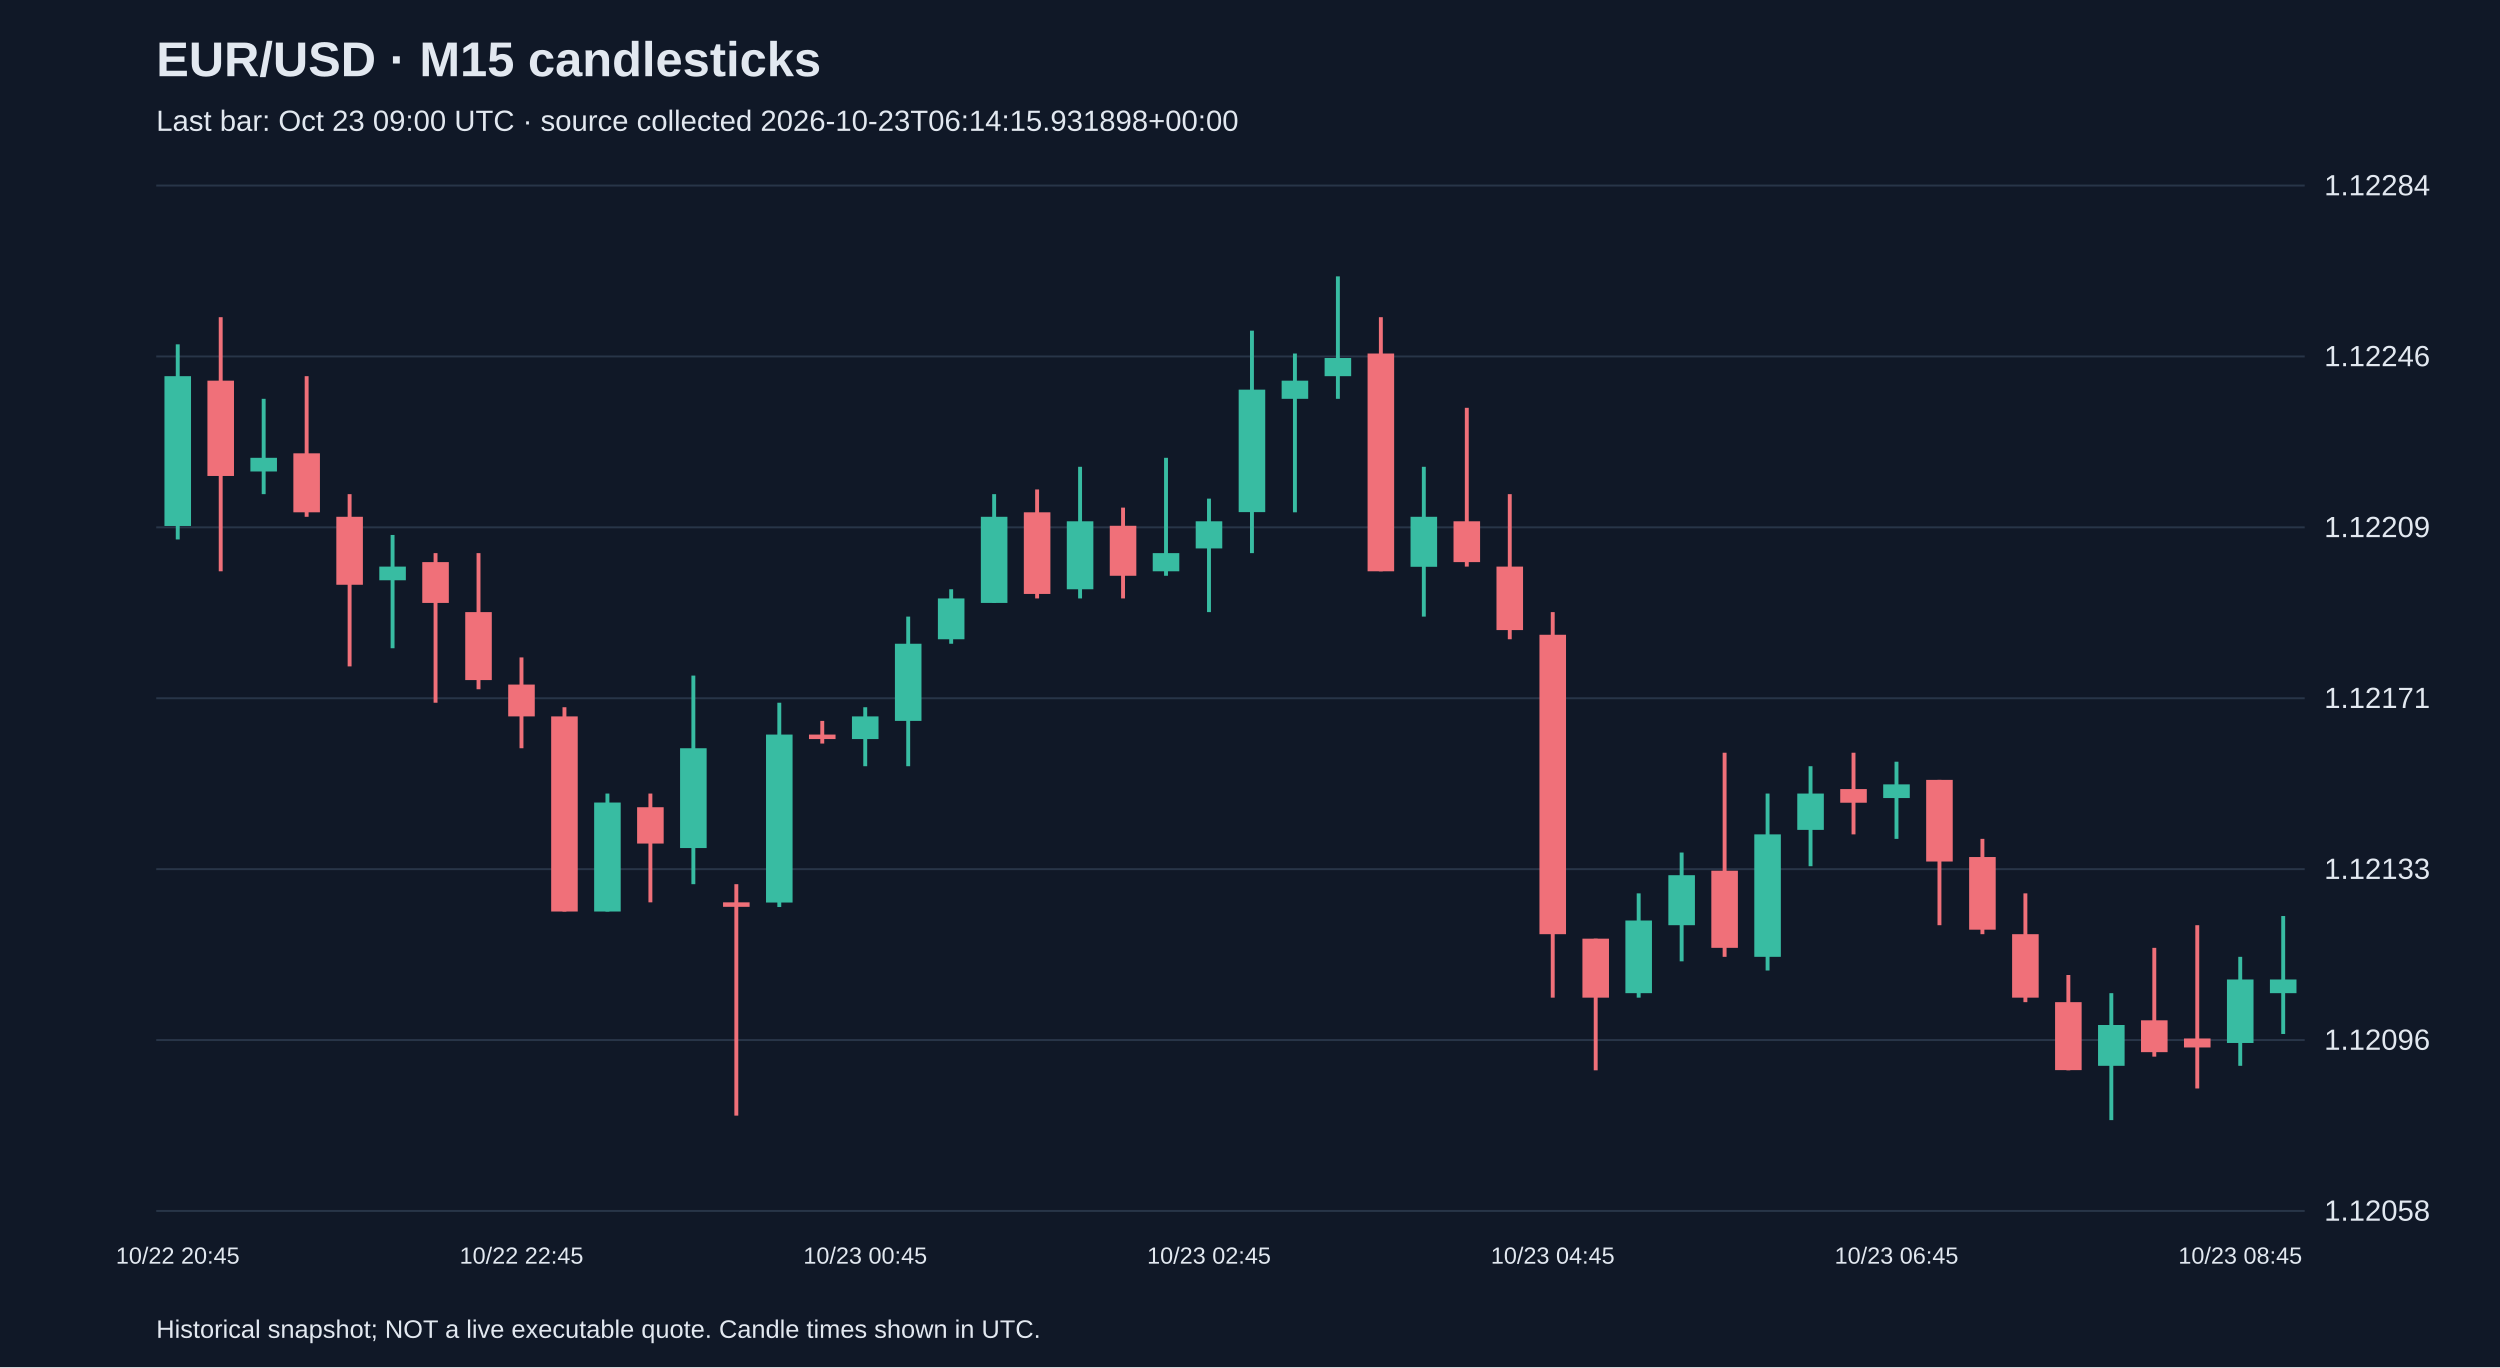
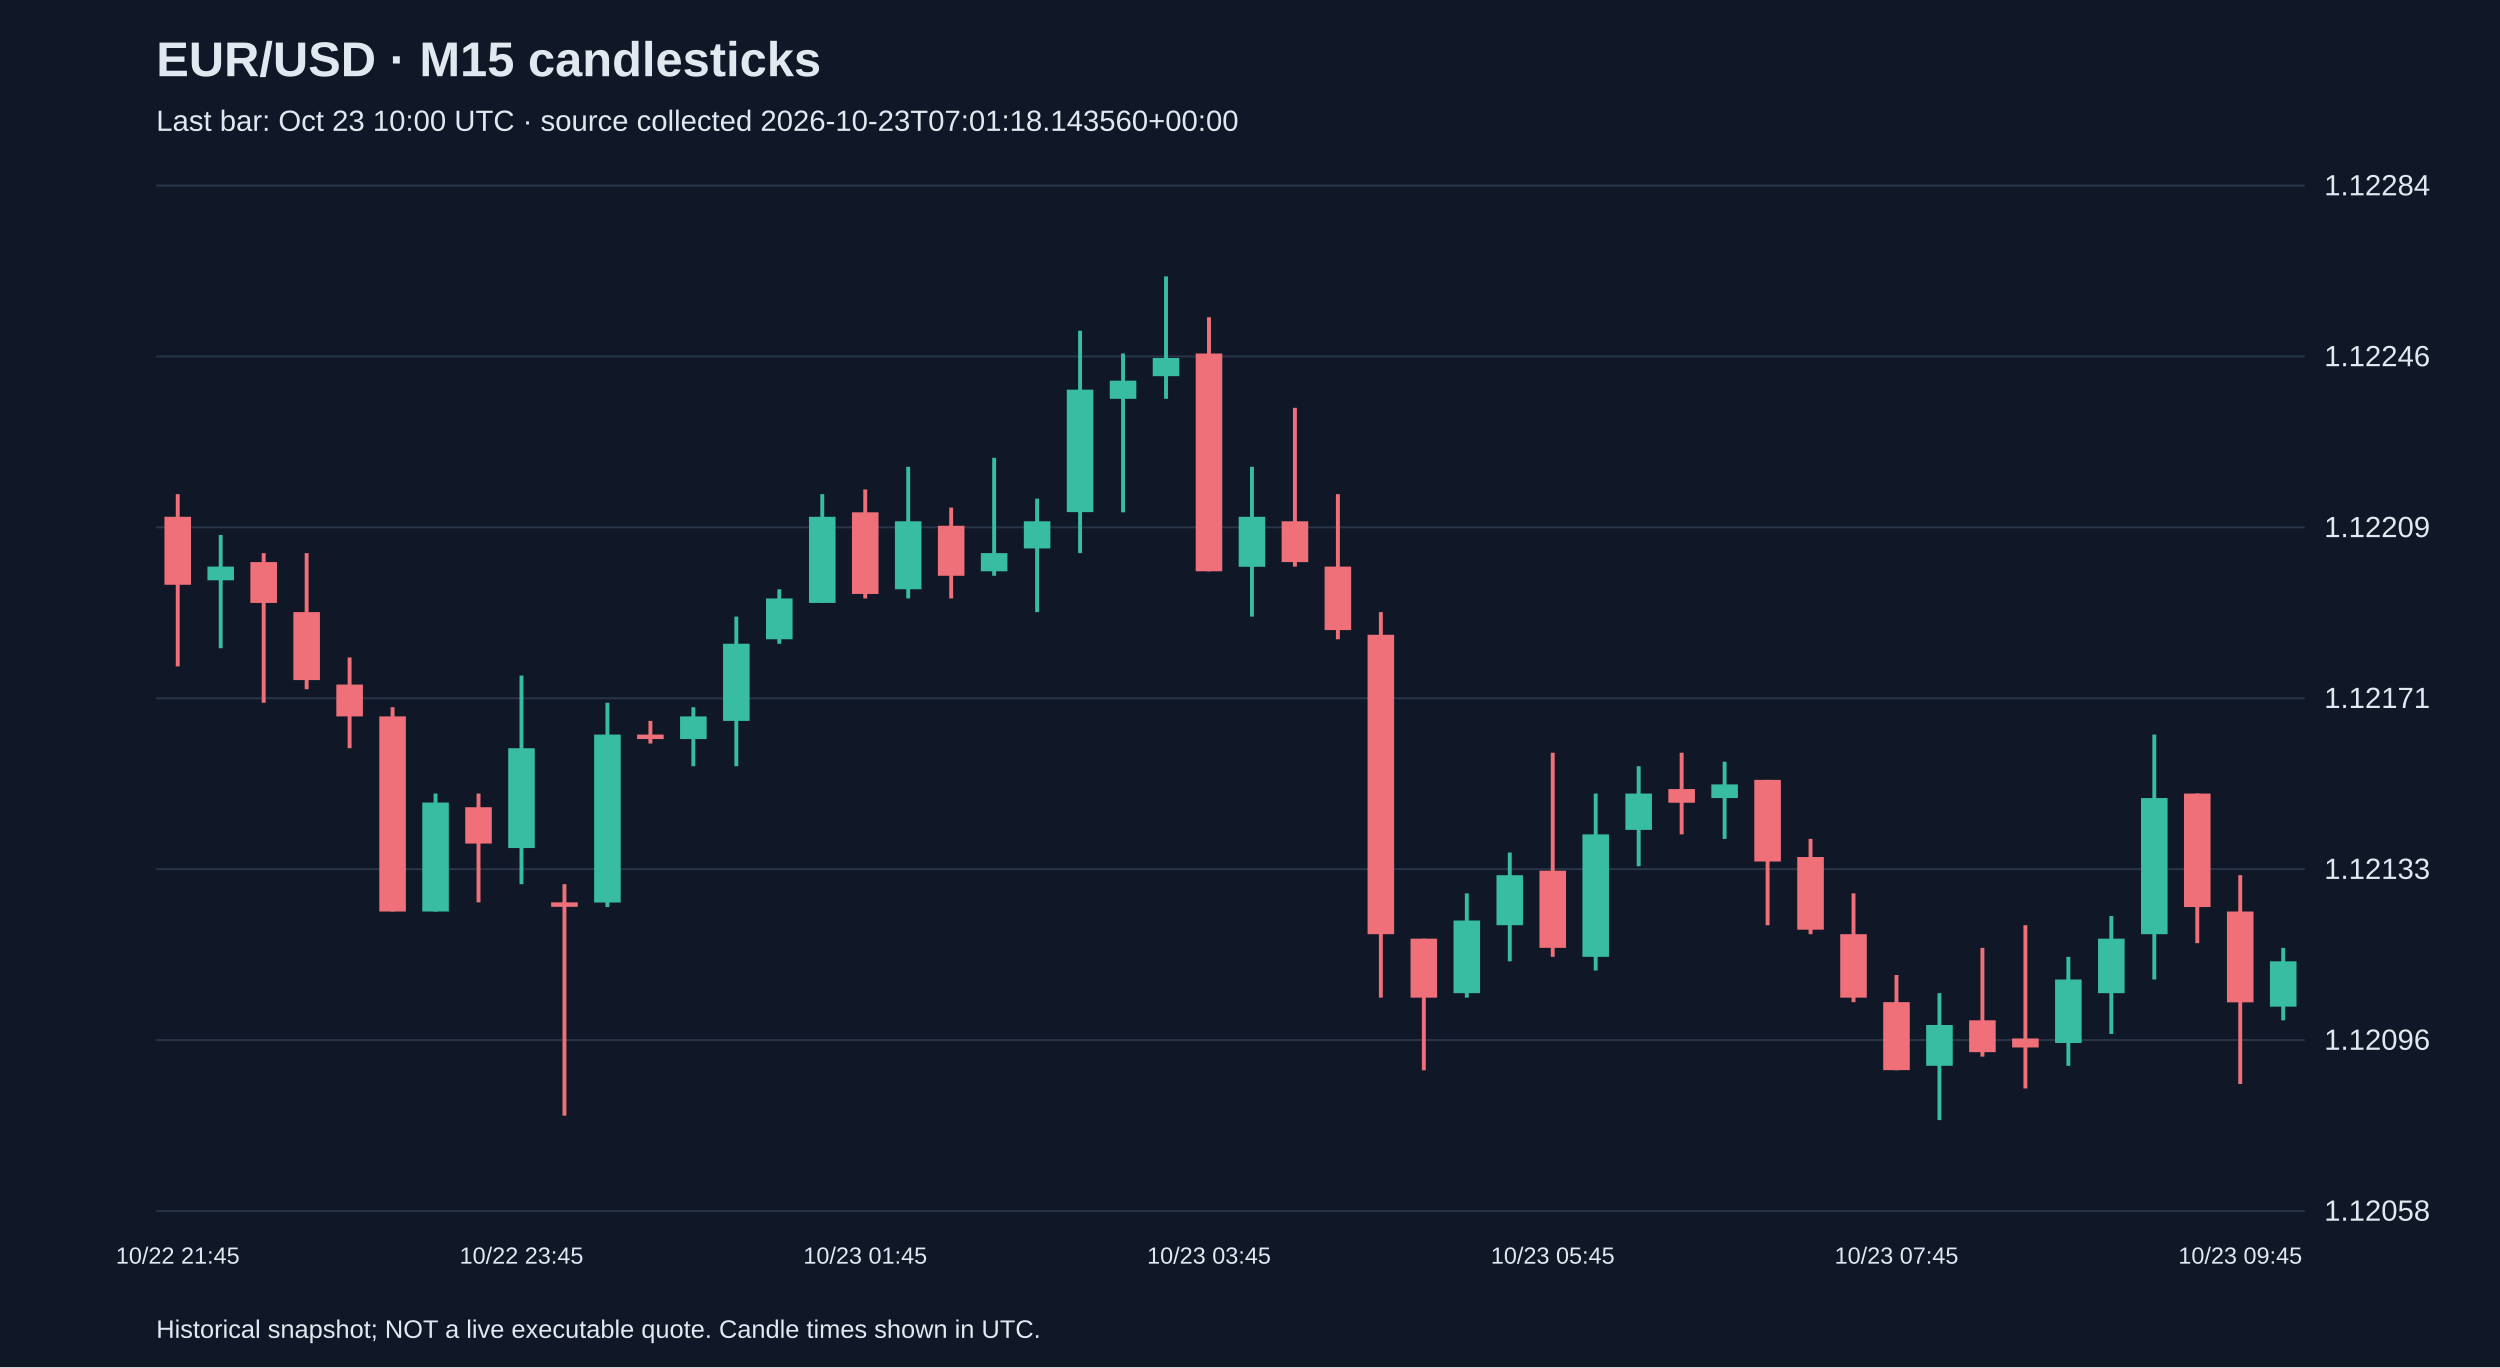
<svg xmlns="http://www.w3.org/2000/svg" viewBox="0 0 1280 700">
  <rect width="100%" height="100%" fill="#101827" />
  <style>text{font-family:Arial,sans-serif;fill:#e2e8f0}</style>
  <text x="80" y="39" font-size="25" font-weight="bold">EUR/USD · M15 candlesticks</text>
-   <text x="80" y="67" font-size="15" fill="#a6b1c5">Last bar: Oct 23 09:00 UTC · source collected 2026-10-23T06:14:15.931898+00:00</text>
+   <text x="80" y="67" font-size="15" fill="#a6b1c5">Last bar: Oct 23 10:00 UTC · source collected 2026-10-23T07:01:18.143560+00:00</text>
  <line x1="80" y1="620.0" x2="1180" y2="620.0" stroke="#283548" />
  <text x="1190" y="625.0" font-size="15">1.12058</text>
  <line x1="80" y1="532.5" x2="1180" y2="532.5" stroke="#283548" />
  <text x="1190" y="537.5" font-size="15">1.12096</text>
  <line x1="80" y1="445.0" x2="1180" y2="445.0" stroke="#283548" />
  <text x="1190" y="450.0" font-size="15">1.12133</text>
  <line x1="80" y1="357.5" x2="1180" y2="357.5" stroke="#283548" />
  <text x="1190" y="362.5" font-size="15">1.12171</text>
  <line x1="80" y1="270.0" x2="1180" y2="270.0" stroke="#283548" />
  <text x="1190" y="275.0" font-size="15">1.12209</text>
  <line x1="80" y1="182.5" x2="1180" y2="182.5" stroke="#283548" />
  <text x="1190" y="187.5" font-size="15">1.12246</text>
  <line x1="80" y1="95.0" x2="1180" y2="95.0" stroke="#283548" />
  <text x="1190" y="100.0" font-size="15">1.12284</text>
-   <line x1="91.0" y1="176.3" x2="91.0" y2="276.2" stroke="#38bca2" stroke-width="2" />
-   <rect x="84.2" y="192.6" width="13.6" height="76.7" fill="#38bca2" />
-   <text x="91.0" y="647" text-anchor="middle" font-size="12">10/22 20:45</text>
-   <line x1="113.0" y1="162.4" x2="113.0" y2="292.5" stroke="#f07079" stroke-width="2" />
-   <rect x="106.2" y="194.9" width="13.6" height="48.8" fill="#f07079" />
-   <line x1="135.0" y1="204.2" x2="135.0" y2="253.0" stroke="#38bca2" stroke-width="2" />
-   <rect x="128.2" y="234.4" width="13.6" height="7.0" fill="#38bca2" />
-   <line x1="157.0" y1="192.6" x2="157.0" y2="264.6" stroke="#f07079" stroke-width="2" />
-   <rect x="150.2" y="232.1" width="13.6" height="30.2" fill="#f07079" />
-   <line x1="179.0" y1="253.0" x2="179.0" y2="341.2" stroke="#f07079" stroke-width="2" />
-   <rect x="172.2" y="264.6" width="13.6" height="34.8" fill="#f07079" />
-   <line x1="201.0" y1="273.9" x2="201.0" y2="331.9" stroke="#38bca2" stroke-width="2" />
-   <rect x="194.2" y="290.1" width="13.6" height="7.0" fill="#38bca2" />
-   <line x1="223.0" y1="283.2" x2="223.0" y2="359.8" stroke="#f07079" stroke-width="2" />
-   <rect x="216.2" y="287.8" width="13.6" height="20.9" fill="#f07079" />
-   <line x1="245.0" y1="283.2" x2="245.0" y2="352.9" stroke="#f07079" stroke-width="2" />
-   <rect x="238.2" y="313.4" width="13.6" height="34.8" fill="#f07079" />
-   <line x1="267.0" y1="336.6" x2="267.0" y2="383.1" stroke="#f07079" stroke-width="2" />
-   <rect x="260.2" y="350.5" width="13.6" height="16.3" fill="#f07079" />
-   <text x="267.0" y="647" text-anchor="middle" font-size="12">10/22 22:45</text>
-   <line x1="289.0" y1="362.1" x2="289.0" y2="466.7" stroke="#f07079" stroke-width="2" />
-   <rect x="282.2" y="366.8" width="13.6" height="99.9" fill="#f07079" />
-   <line x1="311.0" y1="406.3" x2="311.0" y2="466.7" stroke="#38bca2" stroke-width="2" />
-   <rect x="304.2" y="410.9" width="13.6" height="55.8" fill="#38bca2" />
-   <line x1="333.0" y1="406.3" x2="333.0" y2="462.0" stroke="#f07079" stroke-width="2" />
-   <rect x="326.2" y="413.3" width="13.6" height="18.6" fill="#f07079" />
-   <line x1="355.0" y1="345.9" x2="355.0" y2="452.7" stroke="#38bca2" stroke-width="2" />
-   <rect x="348.2" y="383.1" width="13.6" height="51.1" fill="#38bca2" />
-   <line x1="377.0" y1="452.7" x2="377.0" y2="571.2" stroke="#f07079" stroke-width="2" />
-   <rect x="370.2" y="462.0" width="13.6" height="2.3" fill="#f07079" />
-   <line x1="399.0" y1="359.8" x2="399.0" y2="464.4" stroke="#38bca2" stroke-width="2" />
-   <rect x="392.2" y="376.1" width="13.6" height="86.0" fill="#38bca2" />
-   <line x1="421.0" y1="369.1" x2="421.0" y2="380.7" stroke="#f07079" stroke-width="2" />
-   <rect x="414.2" y="376.1" width="13.6" height="2.3" fill="#f07079" />
-   <line x1="443.0" y1="362.1" x2="443.0" y2="392.3" stroke="#38bca2" stroke-width="2" />
-   <rect x="436.2" y="366.8" width="13.6" height="11.6" fill="#38bca2" />
-   <text x="443.0" y="647" text-anchor="middle" font-size="12">10/23 00:45</text>
-   <line x1="465.0" y1="315.7" x2="465.0" y2="392.3" stroke="#38bca2" stroke-width="2" />
-   <rect x="458.2" y="329.6" width="13.6" height="39.5" fill="#38bca2" />
-   <line x1="487.0" y1="301.7" x2="487.0" y2="329.6" stroke="#38bca2" stroke-width="2" />
-   <rect x="480.2" y="306.4" width="13.6" height="20.9" fill="#38bca2" />
-   <line x1="509.0" y1="253.0" x2="509.0" y2="308.7" stroke="#38bca2" stroke-width="2" />
-   <rect x="502.2" y="264.6" width="13.6" height="44.1" fill="#38bca2" />
-   <line x1="531.0" y1="250.6" x2="531.0" y2="306.4" stroke="#f07079" stroke-width="2" />
-   <rect x="524.2" y="262.3" width="13.6" height="41.8" fill="#f07079" />
-   <line x1="553.0" y1="239.0" x2="553.0" y2="306.4" stroke="#38bca2" stroke-width="2" />
-   <rect x="546.2" y="266.9" width="13.6" height="34.8" fill="#38bca2" />
-   <line x1="575.0" y1="259.9" x2="575.0" y2="306.4" stroke="#f07079" stroke-width="2" />
-   <rect x="568.2" y="269.2" width="13.6" height="25.6" fill="#f07079" />
-   <line x1="597.0" y1="234.4" x2="597.0" y2="294.8" stroke="#38bca2" stroke-width="2" />
-   <rect x="590.2" y="283.2" width="13.6" height="9.3" fill="#38bca2" />
-   <line x1="619.0" y1="255.3" x2="619.0" y2="313.4" stroke="#38bca2" stroke-width="2" />
-   <rect x="612.2" y="266.9" width="13.6" height="13.9" fill="#38bca2" />
-   <text x="619.0" y="647" text-anchor="middle" font-size="12">10/23 02:45</text>
-   <line x1="641.0" y1="169.3" x2="641.0" y2="283.2" stroke="#38bca2" stroke-width="2" />
-   <rect x="634.2" y="199.5" width="13.6" height="62.7" fill="#38bca2" />
-   <line x1="663.0" y1="181.0" x2="663.0" y2="262.3" stroke="#38bca2" stroke-width="2" />
-   <rect x="656.2" y="194.9" width="13.6" height="9.3" fill="#38bca2" />
-   <line x1="685.0" y1="141.5" x2="685.0" y2="204.2" stroke="#38bca2" stroke-width="2" />
-   <rect x="678.2" y="183.3" width="13.6" height="9.3" fill="#38bca2" />
-   <line x1="707.0" y1="162.4" x2="707.0" y2="292.5" stroke="#f07079" stroke-width="2" />
-   <rect x="700.2" y="181.0" width="13.6" height="111.5" fill="#f07079" />
-   <line x1="729.0" y1="239.0" x2="729.0" y2="315.7" stroke="#38bca2" stroke-width="2" />
-   <rect x="722.2" y="264.6" width="13.6" height="25.6" fill="#38bca2" />
-   <line x1="751.0" y1="208.8" x2="751.0" y2="290.1" stroke="#f07079" stroke-width="2" />
-   <rect x="744.2" y="266.9" width="13.6" height="20.9" fill="#f07079" />
-   <line x1="773.0" y1="253.0" x2="773.0" y2="327.3" stroke="#f07079" stroke-width="2" />
-   <rect x="766.2" y="290.1" width="13.6" height="32.5" fill="#f07079" />
-   <line x1="795.0" y1="313.4" x2="795.0" y2="510.8" stroke="#f07079" stroke-width="2" />
-   <rect x="788.2" y="325.0" width="13.6" height="153.3" fill="#f07079" />
-   <text x="795.0" y="647" text-anchor="middle" font-size="12">10/23 04:45</text>
-   <line x1="817.0" y1="480.6" x2="817.0" y2="548.0" stroke="#f07079" stroke-width="2" />
-   <rect x="810.2" y="480.6" width="13.6" height="30.2" fill="#f07079" />
-   <line x1="839.0" y1="457.4" x2="839.0" y2="510.8" stroke="#38bca2" stroke-width="2" />
-   <rect x="832.2" y="471.3" width="13.6" height="37.2" fill="#38bca2" />
-   <line x1="861.0" y1="436.5" x2="861.0" y2="492.2" stroke="#38bca2" stroke-width="2" />
-   <rect x="854.2" y="448.1" width="13.6" height="25.6" fill="#38bca2" />
-   <line x1="883.0" y1="385.4" x2="883.0" y2="489.9" stroke="#f07079" stroke-width="2" />
-   <rect x="876.2" y="445.8" width="13.6" height="39.5" fill="#f07079" />
-   <line x1="905.0" y1="406.3" x2="905.0" y2="496.9" stroke="#38bca2" stroke-width="2" />
-   <rect x="898.2" y="427.2" width="13.6" height="62.7" fill="#38bca2" />
-   <line x1="927.0" y1="392.3" x2="927.0" y2="443.5" stroke="#38bca2" stroke-width="2" />
-   <rect x="920.2" y="406.3" width="13.6" height="18.6" fill="#38bca2" />
-   <line x1="949.0" y1="385.4" x2="949.0" y2="427.2" stroke="#f07079" stroke-width="2" />
-   <rect x="942.2" y="404.0" width="13.6" height="7.0" fill="#f07079" />
-   <line x1="971.0" y1="390.0" x2="971.0" y2="429.5" stroke="#38bca2" stroke-width="2" />
-   <rect x="964.2" y="401.6" width="13.6" height="7.0" fill="#38bca2" />
-   <text x="971.0" y="647" text-anchor="middle" font-size="12">10/23 06:45</text>
-   <line x1="993.0" y1="399.3" x2="993.0" y2="473.7" stroke="#f07079" stroke-width="2" />
-   <rect x="986.2" y="399.3" width="13.6" height="41.8" fill="#f07079" />
-   <line x1="1015.0" y1="429.5" x2="1015.0" y2="478.3" stroke="#f07079" stroke-width="2" />
-   <rect x="1008.2" y="438.8" width="13.6" height="37.2" fill="#f07079" />
-   <line x1="1037.0" y1="457.4" x2="1037.0" y2="513.1" stroke="#f07079" stroke-width="2" />
-   <rect x="1030.2" y="478.3" width="13.6" height="32.5" fill="#f07079" />
-   <line x1="1059.0" y1="499.2" x2="1059.0" y2="548.0" stroke="#f07079" stroke-width="2" />
-   <rect x="1052.2" y="513.1" width="13.6" height="34.8" fill="#f07079" />
-   <line x1="1081.0" y1="508.5" x2="1081.0" y2="573.5" stroke="#38bca2" stroke-width="2" />
-   <rect x="1074.2" y="524.8" width="13.6" height="20.9" fill="#38bca2" />
-   <line x1="1103.0" y1="485.3" x2="1103.0" y2="541.0" stroke="#f07079" stroke-width="2" />
-   <rect x="1096.2" y="522.4" width="13.6" height="16.3" fill="#f07079" />
-   <line x1="1125.0" y1="473.7" x2="1125.0" y2="557.3" stroke="#f07079" stroke-width="2" />
-   <rect x="1118.2" y="531.7" width="13.6" height="4.6" fill="#f07079" />
-   <line x1="1147.0" y1="489.9" x2="1147.0" y2="545.7" stroke="#38bca2" stroke-width="2" />
-   <rect x="1140.2" y="501.5" width="13.6" height="32.5" fill="#38bca2" />
-   <text x="1147.0" y="647" text-anchor="middle" font-size="12">10/23 08:45</text>
-   <line x1="1169.0" y1="469.0" x2="1169.0" y2="529.4" stroke="#38bca2" stroke-width="2" />
-   <rect x="1162.2" y="501.5" width="13.6" height="7.0" fill="#38bca2" />
+   <line x1="91.0" y1="253.0" x2="91.0" y2="341.2" stroke="#f07079" stroke-width="2" />
+   <rect x="84.2" y="264.6" width="13.6" height="34.8" fill="#f07079" />
+   <text x="91.0" y="647" text-anchor="middle" font-size="12">10/22 21:45</text>
+   <line x1="113.0" y1="273.9" x2="113.0" y2="331.9" stroke="#38bca2" stroke-width="2" />
+   <rect x="106.2" y="290.1" width="13.6" height="7.0" fill="#38bca2" />
+   <line x1="135.0" y1="283.2" x2="135.0" y2="359.8" stroke="#f07079" stroke-width="2" />
+   <rect x="128.2" y="287.8" width="13.6" height="20.9" fill="#f07079" />
+   <line x1="157.0" y1="283.2" x2="157.0" y2="352.9" stroke="#f07079" stroke-width="2" />
+   <rect x="150.2" y="313.4" width="13.6" height="34.8" fill="#f07079" />
+   <line x1="179.0" y1="336.6" x2="179.0" y2="383.1" stroke="#f07079" stroke-width="2" />
+   <rect x="172.2" y="350.5" width="13.6" height="16.3" fill="#f07079" />
+   <line x1="201.0" y1="362.1" x2="201.0" y2="466.7" stroke="#f07079" stroke-width="2" />
+   <rect x="194.2" y="366.8" width="13.6" height="99.9" fill="#f07079" />
+   <line x1="223.0" y1="406.3" x2="223.0" y2="466.7" stroke="#38bca2" stroke-width="2" />
+   <rect x="216.2" y="410.9" width="13.6" height="55.8" fill="#38bca2" />
+   <line x1="245.0" y1="406.3" x2="245.0" y2="462.0" stroke="#f07079" stroke-width="2" />
+   <rect x="238.2" y="413.3" width="13.6" height="18.6" fill="#f07079" />
+   <line x1="267.0" y1="345.9" x2="267.0" y2="452.7" stroke="#38bca2" stroke-width="2" />
+   <rect x="260.2" y="383.1" width="13.6" height="51.1" fill="#38bca2" />
+   <text x="267.0" y="647" text-anchor="middle" font-size="12">10/22 23:45</text>
+   <line x1="289.0" y1="452.7" x2="289.0" y2="571.2" stroke="#f07079" stroke-width="2" />
+   <rect x="282.2" y="462.0" width="13.6" height="2.3" fill="#f07079" />
+   <line x1="311.0" y1="359.8" x2="311.0" y2="464.4" stroke="#38bca2" stroke-width="2" />
+   <rect x="304.2" y="376.1" width="13.6" height="86.0" fill="#38bca2" />
+   <line x1="333.0" y1="369.1" x2="333.0" y2="380.7" stroke="#f07079" stroke-width="2" />
+   <rect x="326.2" y="376.1" width="13.6" height="2.3" fill="#f07079" />
+   <line x1="355.0" y1="362.1" x2="355.0" y2="392.3" stroke="#38bca2" stroke-width="2" />
+   <rect x="348.2" y="366.8" width="13.6" height="11.6" fill="#38bca2" />
+   <line x1="377.0" y1="315.7" x2="377.0" y2="392.3" stroke="#38bca2" stroke-width="2" />
+   <rect x="370.2" y="329.6" width="13.6" height="39.5" fill="#38bca2" />
+   <line x1="399.0" y1="301.7" x2="399.0" y2="329.6" stroke="#38bca2" stroke-width="2" />
+   <rect x="392.2" y="306.4" width="13.6" height="20.9" fill="#38bca2" />
+   <line x1="421.0" y1="253.0" x2="421.0" y2="308.7" stroke="#38bca2" stroke-width="2" />
+   <rect x="414.2" y="264.6" width="13.6" height="44.1" fill="#38bca2" />
+   <line x1="443.0" y1="250.6" x2="443.0" y2="306.4" stroke="#f07079" stroke-width="2" />
+   <rect x="436.2" y="262.3" width="13.6" height="41.8" fill="#f07079" />
+   <text x="443.0" y="647" text-anchor="middle" font-size="12">10/23 01:45</text>
+   <line x1="465.0" y1="239.0" x2="465.0" y2="306.4" stroke="#38bca2" stroke-width="2" />
+   <rect x="458.2" y="266.9" width="13.6" height="34.8" fill="#38bca2" />
+   <line x1="487.0" y1="259.9" x2="487.0" y2="306.4" stroke="#f07079" stroke-width="2" />
+   <rect x="480.2" y="269.2" width="13.6" height="25.6" fill="#f07079" />
+   <line x1="509.0" y1="234.4" x2="509.0" y2="294.8" stroke="#38bca2" stroke-width="2" />
+   <rect x="502.2" y="283.2" width="13.6" height="9.3" fill="#38bca2" />
+   <line x1="531.0" y1="255.3" x2="531.0" y2="313.4" stroke="#38bca2" stroke-width="2" />
+   <rect x="524.2" y="266.9" width="13.6" height="13.9" fill="#38bca2" />
+   <line x1="553.0" y1="169.3" x2="553.0" y2="283.2" stroke="#38bca2" stroke-width="2" />
+   <rect x="546.2" y="199.5" width="13.6" height="62.7" fill="#38bca2" />
+   <line x1="575.0" y1="181.0" x2="575.0" y2="262.3" stroke="#38bca2" stroke-width="2" />
+   <rect x="568.2" y="194.9" width="13.6" height="9.3" fill="#38bca2" />
+   <line x1="597.0" y1="141.5" x2="597.0" y2="204.2" stroke="#38bca2" stroke-width="2" />
+   <rect x="590.2" y="183.3" width="13.6" height="9.3" fill="#38bca2" />
+   <line x1="619.0" y1="162.4" x2="619.0" y2="292.5" stroke="#f07079" stroke-width="2" />
+   <rect x="612.2" y="181.0" width="13.6" height="111.5" fill="#f07079" />
+   <text x="619.0" y="647" text-anchor="middle" font-size="12">10/23 03:45</text>
+   <line x1="641.0" y1="239.0" x2="641.0" y2="315.7" stroke="#38bca2" stroke-width="2" />
+   <rect x="634.2" y="264.6" width="13.6" height="25.6" fill="#38bca2" />
+   <line x1="663.0" y1="208.8" x2="663.0" y2="290.1" stroke="#f07079" stroke-width="2" />
+   <rect x="656.2" y="266.9" width="13.6" height="20.9" fill="#f07079" />
+   <line x1="685.0" y1="253.0" x2="685.0" y2="327.3" stroke="#f07079" stroke-width="2" />
+   <rect x="678.2" y="290.1" width="13.6" height="32.5" fill="#f07079" />
+   <line x1="707.0" y1="313.4" x2="707.0" y2="510.8" stroke="#f07079" stroke-width="2" />
+   <rect x="700.2" y="325.0" width="13.6" height="153.3" fill="#f07079" />
+   <line x1="729.0" y1="480.6" x2="729.0" y2="548.0" stroke="#f07079" stroke-width="2" />
+   <rect x="722.2" y="480.6" width="13.6" height="30.2" fill="#f07079" />
+   <line x1="751.0" y1="457.4" x2="751.0" y2="510.8" stroke="#38bca2" stroke-width="2" />
+   <rect x="744.2" y="471.3" width="13.6" height="37.2" fill="#38bca2" />
+   <line x1="773.0" y1="436.5" x2="773.0" y2="492.2" stroke="#38bca2" stroke-width="2" />
+   <rect x="766.2" y="448.1" width="13.6" height="25.6" fill="#38bca2" />
+   <line x1="795.0" y1="385.4" x2="795.0" y2="489.9" stroke="#f07079" stroke-width="2" />
+   <rect x="788.2" y="445.8" width="13.6" height="39.5" fill="#f07079" />
+   <text x="795.0" y="647" text-anchor="middle" font-size="12">10/23 05:45</text>
+   <line x1="817.0" y1="406.3" x2="817.0" y2="496.9" stroke="#38bca2" stroke-width="2" />
+   <rect x="810.2" y="427.2" width="13.6" height="62.7" fill="#38bca2" />
+   <line x1="839.0" y1="392.3" x2="839.0" y2="443.5" stroke="#38bca2" stroke-width="2" />
+   <rect x="832.2" y="406.3" width="13.6" height="18.6" fill="#38bca2" />
+   <line x1="861.0" y1="385.4" x2="861.0" y2="427.2" stroke="#f07079" stroke-width="2" />
+   <rect x="854.2" y="404.0" width="13.6" height="7.0" fill="#f07079" />
+   <line x1="883.0" y1="390.0" x2="883.0" y2="429.5" stroke="#38bca2" stroke-width="2" />
+   <rect x="876.2" y="401.6" width="13.6" height="7.0" fill="#38bca2" />
+   <line x1="905.0" y1="399.3" x2="905.0" y2="473.7" stroke="#f07079" stroke-width="2" />
+   <rect x="898.2" y="399.3" width="13.6" height="41.8" fill="#f07079" />
+   <line x1="927.0" y1="429.5" x2="927.0" y2="478.3" stroke="#f07079" stroke-width="2" />
+   <rect x="920.2" y="438.8" width="13.6" height="37.2" fill="#f07079" />
+   <line x1="949.0" y1="457.4" x2="949.0" y2="513.1" stroke="#f07079" stroke-width="2" />
+   <rect x="942.2" y="478.3" width="13.6" height="32.5" fill="#f07079" />
+   <line x1="971.0" y1="499.2" x2="971.0" y2="548.0" stroke="#f07079" stroke-width="2" />
+   <rect x="964.2" y="513.1" width="13.6" height="34.8" fill="#f07079" />
+   <text x="971.0" y="647" text-anchor="middle" font-size="12">10/23 07:45</text>
+   <line x1="993.0" y1="508.5" x2="993.0" y2="573.5" stroke="#38bca2" stroke-width="2" />
+   <rect x="986.2" y="524.8" width="13.6" height="20.9" fill="#38bca2" />
+   <line x1="1015.0" y1="485.3" x2="1015.0" y2="541.0" stroke="#f07079" stroke-width="2" />
+   <rect x="1008.2" y="522.4" width="13.6" height="16.3" fill="#f07079" />
+   <line x1="1037.0" y1="473.7" x2="1037.0" y2="557.3" stroke="#f07079" stroke-width="2" />
+   <rect x="1030.2" y="531.7" width="13.6" height="4.6" fill="#f07079" />
+   <line x1="1059.0" y1="489.9" x2="1059.0" y2="545.7" stroke="#38bca2" stroke-width="2" />
+   <rect x="1052.2" y="501.5" width="13.6" height="32.5" fill="#38bca2" />
+   <line x1="1081.0" y1="469.0" x2="1081.0" y2="529.4" stroke="#38bca2" stroke-width="2" />
+   <rect x="1074.2" y="480.6" width="13.6" height="27.9" fill="#38bca2" />
+   <line x1="1103.0" y1="376.1" x2="1103.0" y2="501.5" stroke="#38bca2" stroke-width="2" />
+   <rect x="1096.2" y="408.6" width="13.6" height="69.7" fill="#38bca2" />
+   <line x1="1125.0" y1="406.3" x2="1125.0" y2="482.9" stroke="#f07079" stroke-width="2" />
+   <rect x="1118.2" y="406.3" width="13.6" height="58.1" fill="#f07079" />
+   <line x1="1147.0" y1="448.1" x2="1147.0" y2="555.0" stroke="#f07079" stroke-width="2" />
+   <rect x="1140.2" y="466.7" width="13.6" height="46.5" fill="#f07079" />
+   <text x="1147.0" y="647" text-anchor="middle" font-size="12">10/23 09:45</text>
+   <line x1="1169.0" y1="485.3" x2="1169.0" y2="522.4" stroke="#38bca2" stroke-width="2" />
+   <rect x="1162.2" y="492.2" width="13.6" height="23.2" fill="#38bca2" />
  <text x="80" y="685" font-size="13">Historical snapshot; NOT a live executable quote. Candle times shown in UTC.</text>
</svg>
